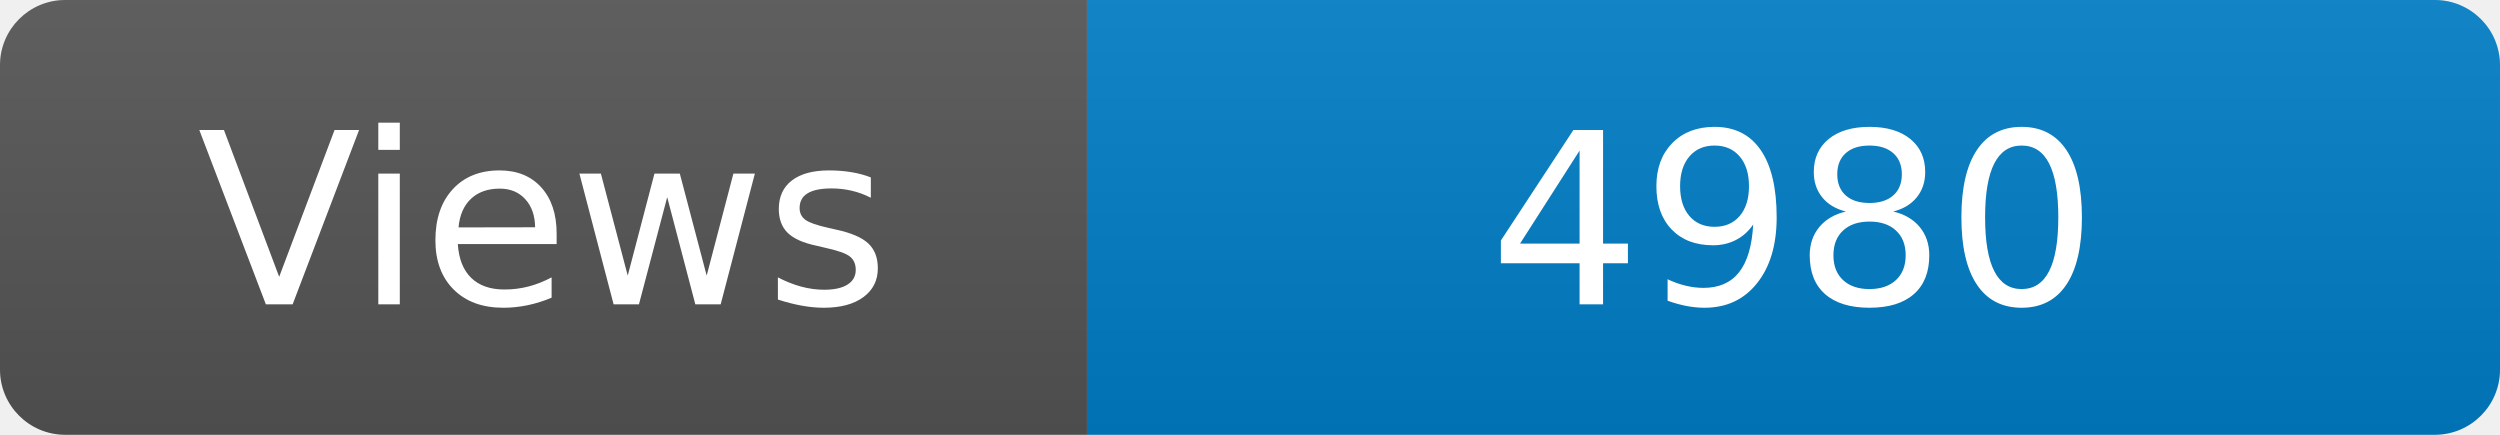
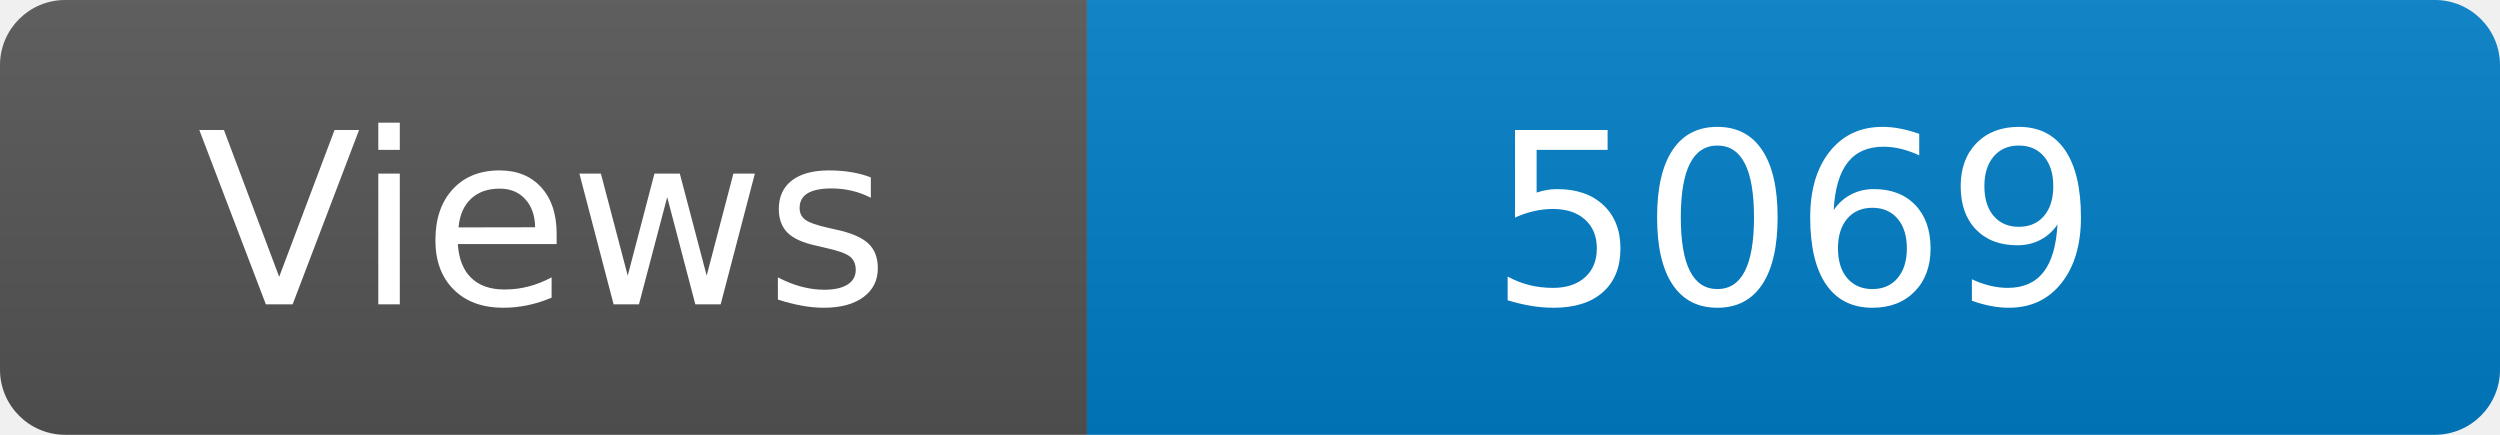
<svg xmlns="http://www.w3.org/2000/svg" width="115" height="20" role="img" aria-label="Maintained?: yes">
  <linearGradient id="s" x2="0" y2="100%">
    <stop offset="0" stop-color="#bbb" stop-opacity=".1" />
    <stop offset="1" stop-opacity=".1" />
  </linearGradient>
  <clipPath id="r">
    <rect width="115" height="20" rx="3" fill="#fff" />
  </clipPath>
  <g clip-path="url(#r)">
    <rect width="50" height="20" fill="#555" />
    <rect x="50" width="160" height="20" fill="#007ec6" />
    <rect width="115" height="20" fill="url(#s)" />
  </g>
  <g fill="#fff" text-anchor="middle" font-family="Verdana,Geneva,DejaVu Sans,sans-serif" font-size="110">
    <text x="250" y="140" transform="scale(.1)" fill="#fff">Views</text>
-     <text x="825" y="140" transform="scale(.1)" fill="#fff">4980</text>
+     <text x="825" y="140" transform="scale(.1)" fill="#fff">5069</text>
  </g>
</svg>
